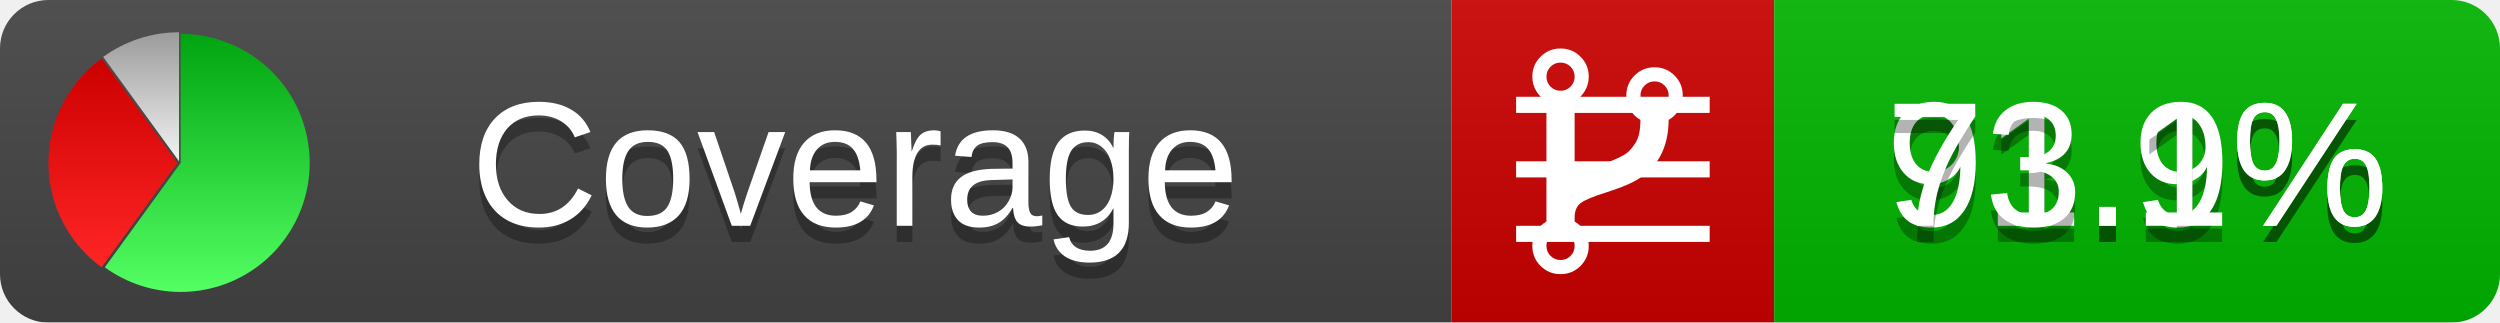
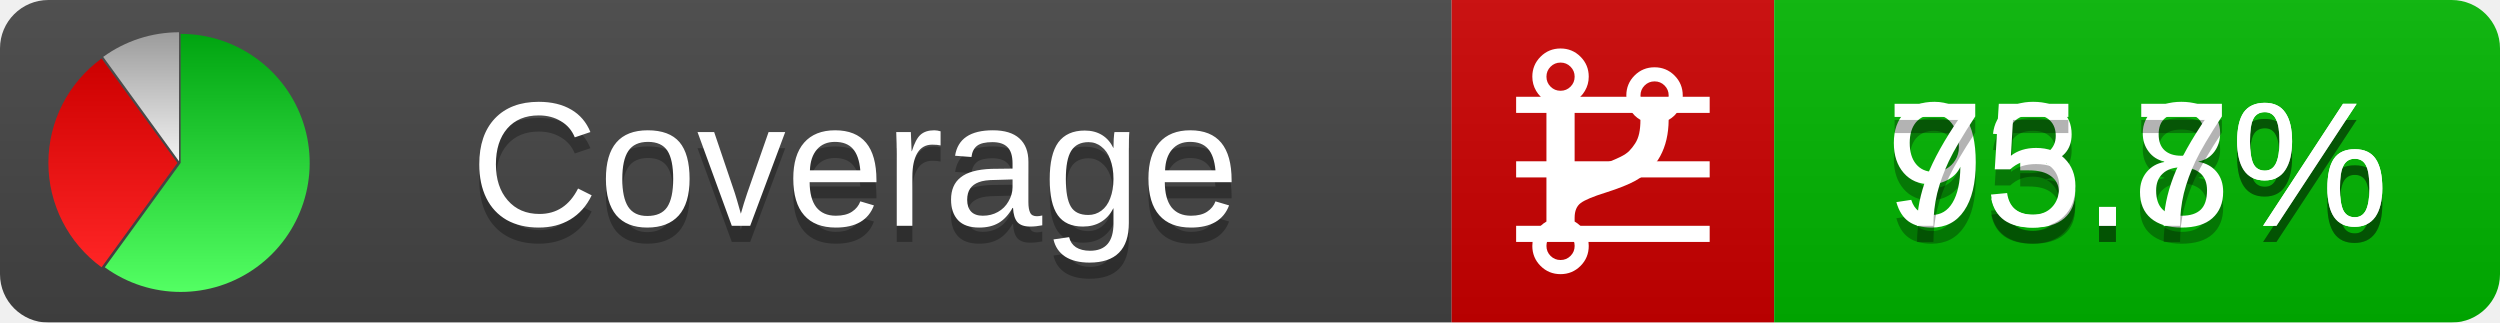
<svg xmlns="http://www.w3.org/2000/svg" xmlns:xlink="http://www.w3.org/1999/xlink" width="155" height="20">
  <style type="text/css">
          
            @keyframes fadeout {
              0 % { visibility: visible; opacity: 1; }
              40% { visibility: visible; opacity: 1; }
              50% { visibility: hidden; opacity: 0; }
              90% { visibility: hidden; opacity: 0; }
              100% { visibility: visible; opacity: 1; }
            }
            @keyframes fadein {
              0% { visibility: hidden; opacity: 0; }
              40% { visibility: hidden; opacity: 0; }
              50% { visibility: visible; opacity: 1; }
              90% { visibility: visible; opacity: 1; }
              100% { visibility: hidden; opacity: 0; }
            }
            .linecoverage {
                animation-duration: 10s;
                animation-name: fadeout;
                animation-iteration-count: infinite;
            }
            .branchcoverage {
                animation-duration: 10s;
                animation-name: fadein;
                animation-iteration-count: infinite;
            }
          
    </style>
  <defs>
    <linearGradient id="gradient" x2="0" y2="100%">
      <stop offset="0" stop-color="#bbb" stop-opacity=".1" />
      <stop offset="1" stop-opacity=".1" />
    </linearGradient>
    <linearGradient id="green" x2="0" y2="100%">
      <stop offset="0" stop-color="#00A410" />
      <stop offset="1" stop-color="#53FF63" />
    </linearGradient>
    <linearGradient id="red" x2="0" y2="100%">
      <stop offset="0" stop-color="#C00" />
      <stop offset="1" stop-color="#FF2525" />
    </linearGradient>
    <linearGradient id="gray" x2="0" y2="100%">
      <stop offset="0" stop-color="#9B9B9B" />
      <stop offset="1" stop-color="#F3F3F3" />
    </linearGradient>
    <mask id="mask">
      <rect width="155" height="20" rx="3" fill="#fff" />
    </mask>
    <g id="icon">
      <path style="fill:url(#green);" d="M205,202.5 l0,-200 a200,200 0 1,1 -117.558,361.803 z" />
      <path style="fill:url(#red);" d="M200,202.5 l-117.558,161.803 a200,200 0 0,1 0,-323.607 z" />
      <path style="fill:url(#gray);" d="M202.5,200 l-117.558,-161.803 a200,200 0 0,1 117.558,-38.196 z" />
    </g>
  </defs>
  <g mask="url(#mask)">
    <rect x="0" y="0" width="90" height="20" fill="#444" />
    <rect x="90" y="0" width="20" height="20" fill="#c00" />
    <rect x="110" y="0" width="45" height="20" fill="#00B600" />
    <rect x="0" y="0" width="155" height="20" fill="url(#gradient)" />
  </g>
  <g>
    <path class="linecoverage" stroke="#fff" d="M94 6.5 h12 M94 10.5 h12 M94 14.5 h12" />
    <path class="branchcoverage" fill="#fff" d="m 97.628,15.247 q 0,-0.364 -0.255,-0.619 -0.255,-0.255 -0.619,-0.255 -0.364,0 -0.619,0.255 -0.255,0.255 -0.255,0.619 0,0.364 0.255,0.619 0.255,0.255 0.619,0.255 0.364,0 0.619,-0.255 0.255,-0.255 0.255,-0.619 z m 0,-10.493 q 0,-0.364 -0.255,-0.619 -0.255,-0.255 -0.619,-0.255 -0.364,0 -0.619,0.255 -0.255,0.255 -0.255,0.619 0,0.364 0.255,0.619 0.255,0.255 0.619,0.255 0.364,0 0.619,-0.255 0.255,-0.255 0.255,-0.619 z m 5.83,1.166 q 0,-0.364 -0.255,-0.619 -0.255,-0.255 -0.619,-0.255 -0.364,0 -0.619,0.255 -0.255,0.255 -0.255,0.619 0,0.364 0.255,0.619 0.255,0.255 0.619,0.255 0.364,0 0.619,-0.255 0.255,-0.255 0.255,-0.619 z m 0.874,0 q 0,0.474 -0.237,0.879 -0.237,0.405 -0.638,0.633 -0.018,2.614 -2.059,3.771 -0.619,0.346 -1.849,0.738 -1.166,0.364 -1.544,0.647 -0.378,0.282 -0.378,0.911 l 0,0.237 q 0.401,0.228 0.638,0.633 0.237,0.405 0.237,0.879 0,0.729 -0.51,1.239 -0.51,0.51 -1.239,0.51 -0.729,0 -1.239,-0.51 -0.51,-0.51 -0.51,-1.239 0,-0.474 0.237,-0.879 0.237,-0.405 0.638,-0.633 l 0,-7.469 q -0.401,-0.228 -0.638,-0.633 -0.237,-0.405 -0.237,-0.879 0,-0.729 0.51,-1.239 0.51,-0.51 1.239,-0.51 0.729,0 1.239,0.51 0.51,0.51 0.51,1.239 0,0.474 -0.237,0.879 -0.237,0.405 -0.638,0.633 l 0,4.527 q 0.492,-0.237 1.403,-0.519 0.501,-0.155 0.797,-0.269 0.296,-0.114 0.642,-0.282 0.346,-0.169 0.537,-0.36 0.191,-0.191 0.369,-0.465 0.178,-0.273 0.255,-0.633 0.077,-0.36 0.077,-0.833 -0.401,-0.228 -0.638,-0.633 -0.237,-0.405 -0.237,-0.879 0,-0.729 0.51,-1.239 0.51,-0.51 1.239,-0.51 0.729,0 1.239,0.51 0.51,0.51 0.51,1.239 z" />
  </g>
  <g fill="#fff" text-anchor="middle" font-family="Verdana,Arial,Geneva,sans-serif" font-size="11">
    <a xlink:href="https://github.com/danielpalme/ReportGenerator" target="_top">
      <use xlink:href="#icon" transform="translate(3,2) scale(.04)" />
    </a>
    <text x="53" y="15" fill="#010101" fill-opacity=".3">Coverage</text>
    <text x="53" y="14" fill="#fff">Coverage</text>
-     <text class="linecoverage" x="132.5" y="15" fill="#010101" fill-opacity=".3">91.9%</text>
-     <text class="linecoverage" x="132.5" y="14">91.9%</text>
-     <text class="branchcoverage" x="132.5" y="15" fill="#010101" fill-opacity=".3">73.1%</text>
-     <text class="branchcoverage" x="132.5" y="14">73.1%</text>
+     <text class="linecoverage" x="132.5" y="15" fill="#010101" fill-opacity=".3">93.8%</text>
+     <text class="linecoverage" x="132.5" y="14">93.8%</text>
+     <text class="branchcoverage" x="132.5" y="15" fill="#010101" fill-opacity=".3">75.7%</text>
+     <text class="branchcoverage" x="132.5" y="14">75.7%</text>
  </g>
  <g>
    <rect class="linecoverage" x="90" y="0" width="65" height="20" fill-opacity="0" />
    <rect class="branchcoverage" x="90" y="0" width="65" height="20" fill-opacity="0" />
  </g>
</svg>
